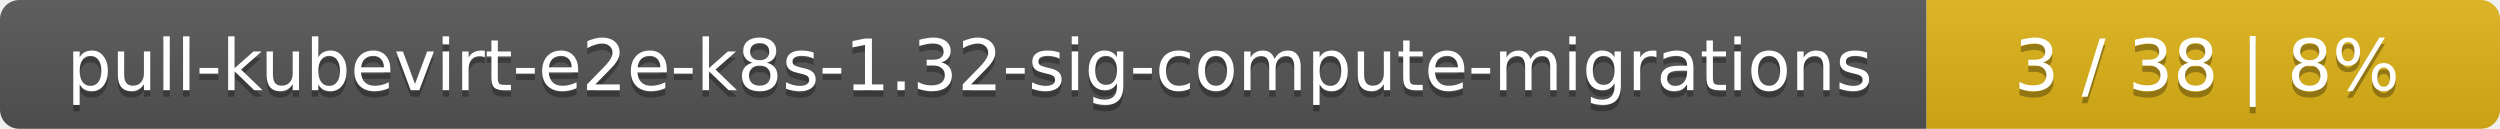
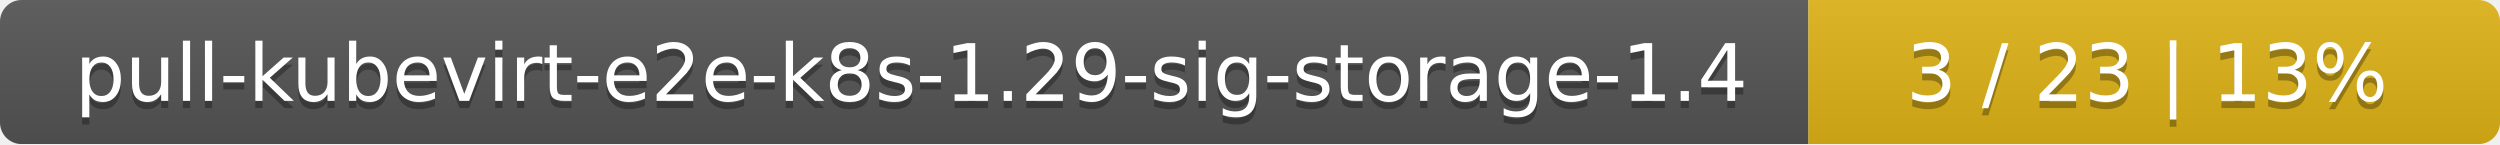
- <svg xmlns="http://www.w3.org/2000/svg" width="388" height="20">
+ <svg xmlns="http://www.w3.org/2000/svg" width="347" height="20">
  <linearGradient id="smooth" x2="0" y2="100%">
    <stop offset="0" stop-color="#bbb" stop-opacity=".1" />
    <stop offset="1" stop-opacity=".1" />
  </linearGradient>
  <mask id="round">
-     <rect width="388" height="20" rx="3" fill="#fff" />
+     <rect width="347" height="20" rx="3" fill="#fff" />
  </mask>
  <g mask="url(#round)">
-     <rect width="299" height="20" fill="#555" />
-     <rect x="299" width="89" height="20" fill="#dfb317" />
-     <rect width="388" height="20" fill="url(#smooth)" />
+     <rect width="251" height="20" fill="#555" />
+     <rect x="251" width="96" height="20" fill="#dfb317" />
+     <rect width="347" height="20" fill="url(#smooth)" />
  </g>
  <g fill="#fff" text-anchor="middle" font-family="DejaVu Sans,Verdana,Geneva,sans-serif" font-size="11">
-     <text x="150.5" y="15" fill="#010101" fill-opacity=".3">pull-kubevirt-e2e-k8s-1.32-sig-compute-migrations</text>
-     <text x="150.5" y="14">pull-kubevirt-e2e-k8s-1.32-sig-compute-migrations</text>
-     <text x="342.5" y="15" fill="#010101" fill-opacity=".3">3 / 38    |    8%</text>
-     <text x="342.5" y="14">3 / 38    |    8%</text>
+     <text x="126.5" y="15" fill="#010101" fill-opacity=".3">pull-kubevirt-e2e-k8s-1.29-sig-storage-1.4</text>
+     <text x="126.5" y="14">pull-kubevirt-e2e-k8s-1.29-sig-storage-1.4</text>
+     <text x="298" y="15" fill="#010101" fill-opacity=".3">3 / 23    |    13%</text>
+     <text x="298" y="14">3 / 23    |    13%</text>
  </g>
</svg>
